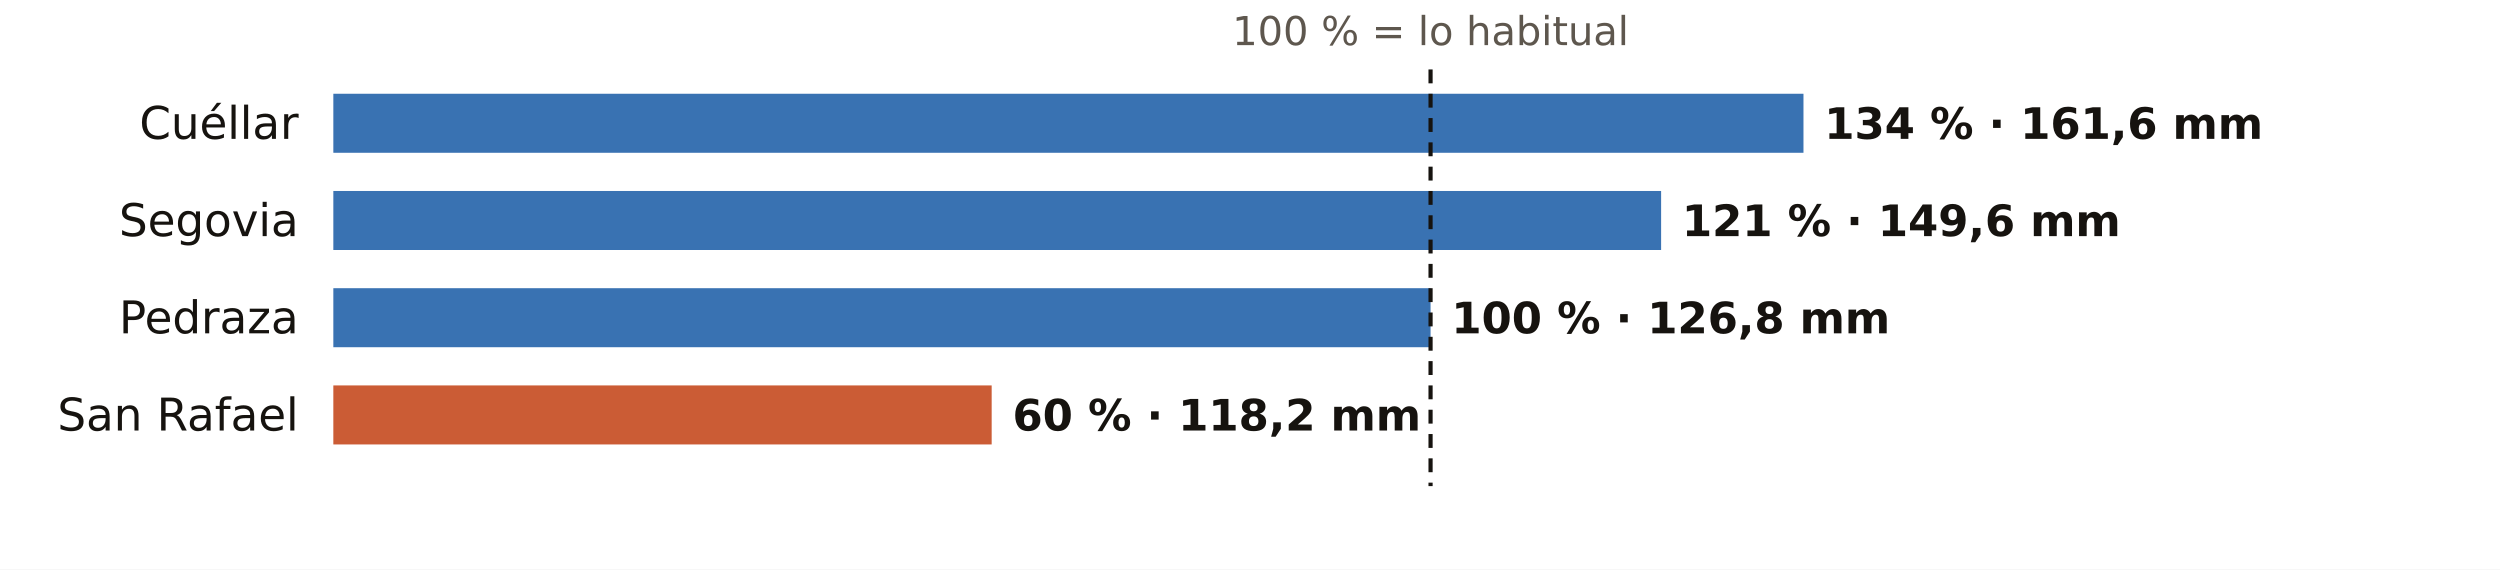
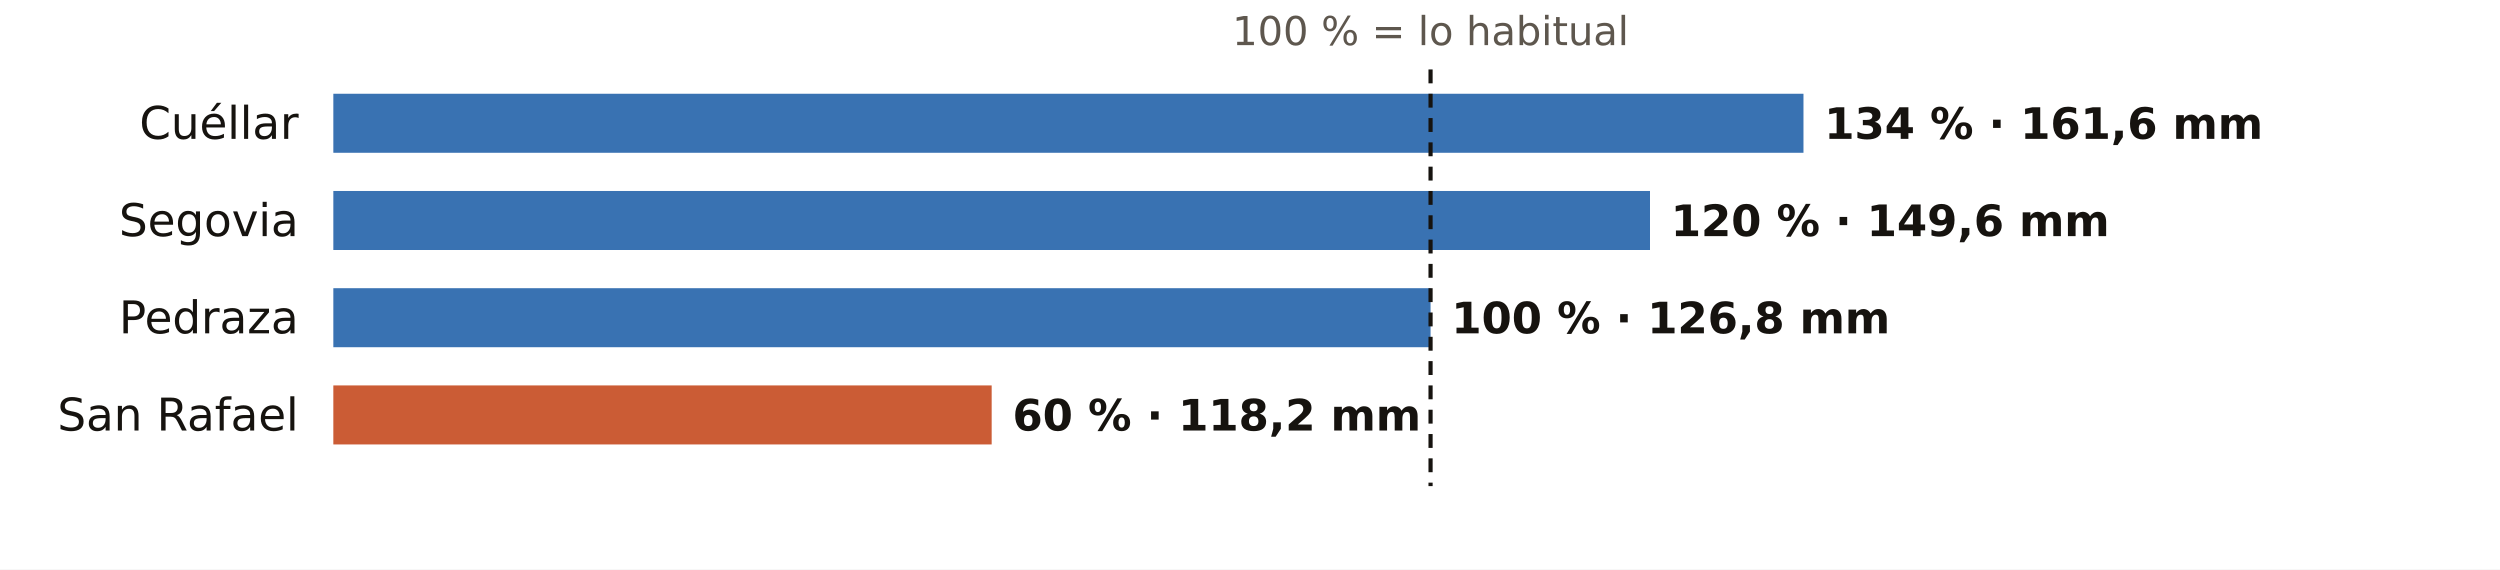
<svg xmlns="http://www.w3.org/2000/svg" viewBox="0 0 720 164" width="720" height="164" role="img" aria-label="El otoño en los pluviómetros de AEMET de Segovia: % de lo habitual">
  <rect width="720" height="164" fill="#FFFFFF" />
  <text x="412.0" y="13.0" font-size="11.5" fill="#5E574E" text-anchor="middle" font-weight="400" font-family="Public Sans, DejaVu Sans, Arial, sans-serif">100 % = lo habitual</text>
  <text x="86.0" y="40.0" font-size="13" fill="#16130F" text-anchor="end" font-weight="500" font-family="Public Sans, DejaVu Sans, Arial, sans-serif">Cuéllar</text>
  <rect x="96" y="27" width="423.4" height="17" fill="#1F5FA8" opacity="0.88" />
  <text x="525.4" y="40.0" font-size="12.5" fill="#16130F" text-anchor="start" font-weight="600" font-family="Public Sans, DejaVu Sans, Arial, sans-serif">134 % · 161,6 mm</text>
  <text x="86.0" y="68.0" font-size="13" fill="#16130F" text-anchor="end" font-weight="500" font-family="Public Sans, DejaVu Sans, Arial, sans-serif">Segovia</text>
-   <rect x="96" y="55" width="382.4" height="17" fill="#1F5FA8" opacity="0.88" />
-   <text x="484.4" y="68.0" font-size="12.5" fill="#16130F" text-anchor="start" font-weight="600" font-family="Public Sans, DejaVu Sans, Arial, sans-serif">121 % · 149,6 mm</text>
+   <rect x="96" y="55" width="379.2" height="17" fill="#1F5FA8" opacity="0.88" />
+   <text x="481.2" y="68.0" font-size="12.5" fill="#16130F" text-anchor="start" font-weight="600" font-family="Public Sans, DejaVu Sans, Arial, sans-serif">120 % · 149,6 mm</text>
  <text x="86.0" y="96.0" font-size="13" fill="#16130F" text-anchor="end" font-weight="500" font-family="Public Sans, DejaVu Sans, Arial, sans-serif">Pedraza</text>
  <rect x="96" y="83" width="316.0" height="17" fill="#1F5FA8" opacity="0.88" />
  <text x="418.0" y="96.0" font-size="12.5" fill="#16130F" text-anchor="start" font-weight="600" font-family="Public Sans, DejaVu Sans, Arial, sans-serif">100 % · 126,8 mm</text>
  <text x="86.0" y="124.0" font-size="13" fill="#16130F" text-anchor="end" font-weight="500" font-family="Public Sans, DejaVu Sans, Arial, sans-serif">San Rafael</text>
  <rect x="96" y="111" width="189.6" height="17" fill="#C4461A" opacity="0.88" />
  <text x="291.6" y="124.0" font-size="12.5" fill="#16130F" text-anchor="start" font-weight="600" font-family="Public Sans, DejaVu Sans, Arial, sans-serif">60 % · 118,2 mm</text>
  <line x1="412.0" x2="412.0" y1="20" y2="140" stroke="#16130F" stroke-width="1.2" stroke-dasharray="4 3" />
</svg>
